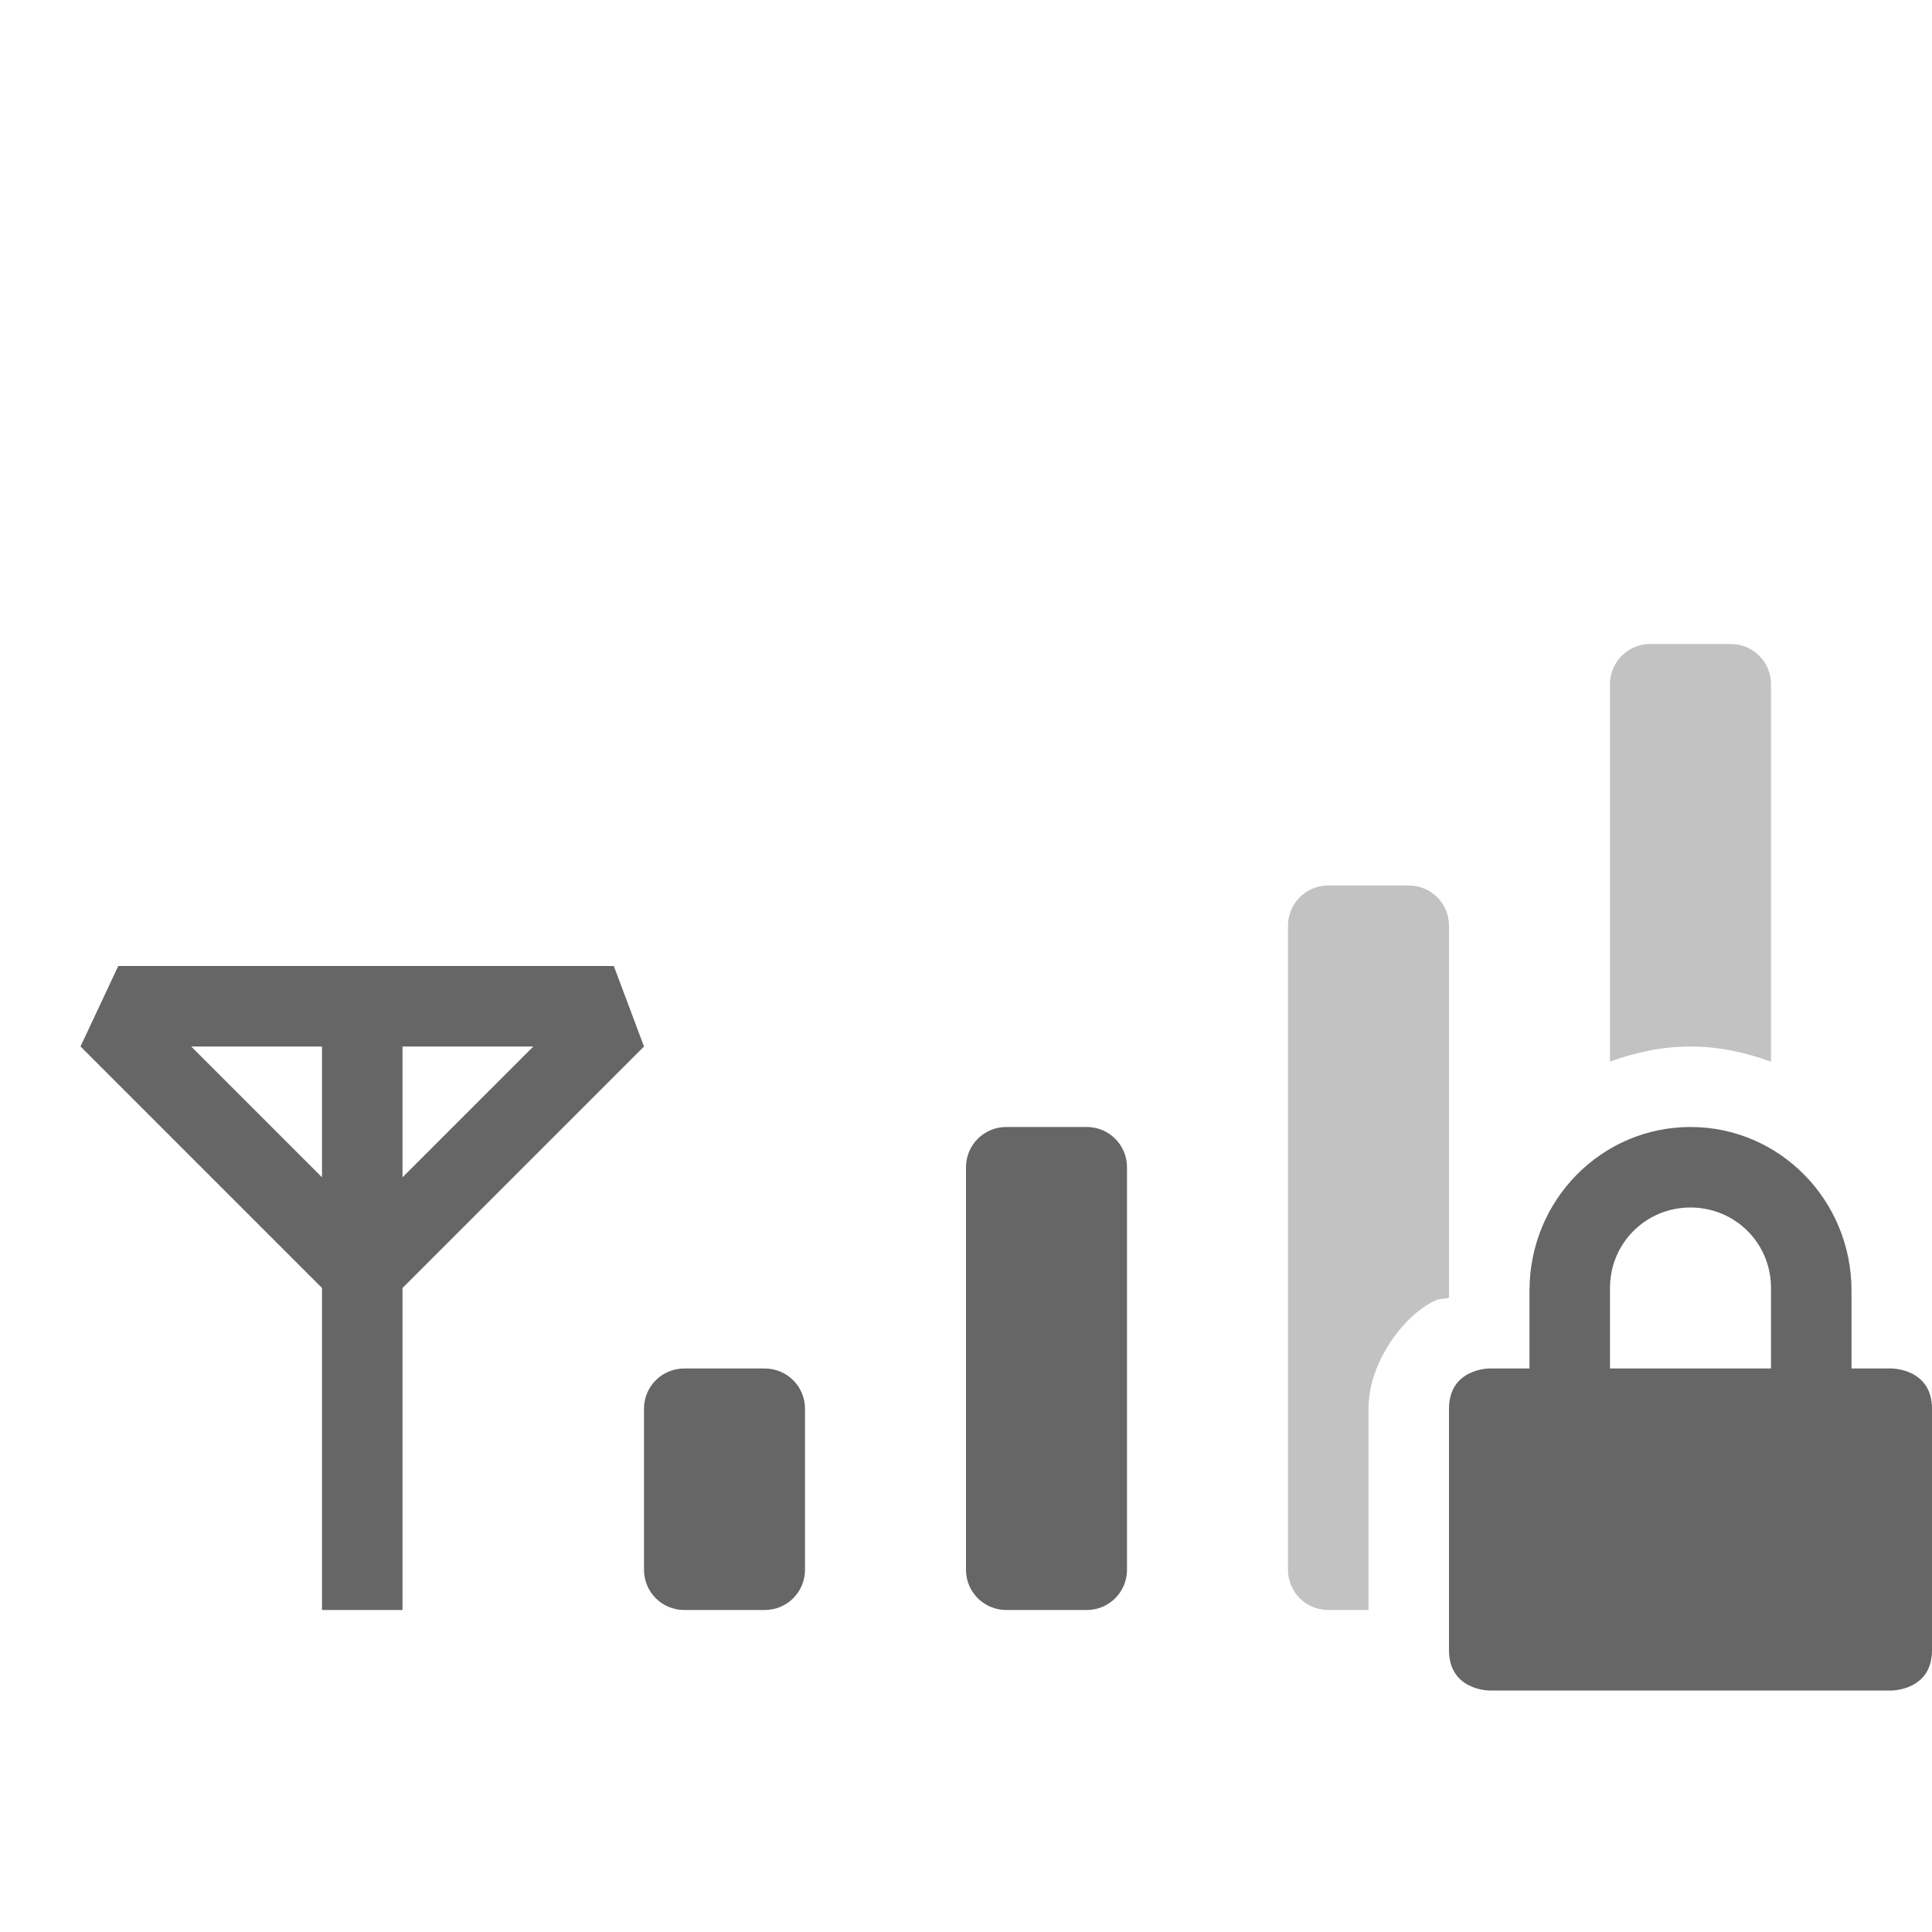
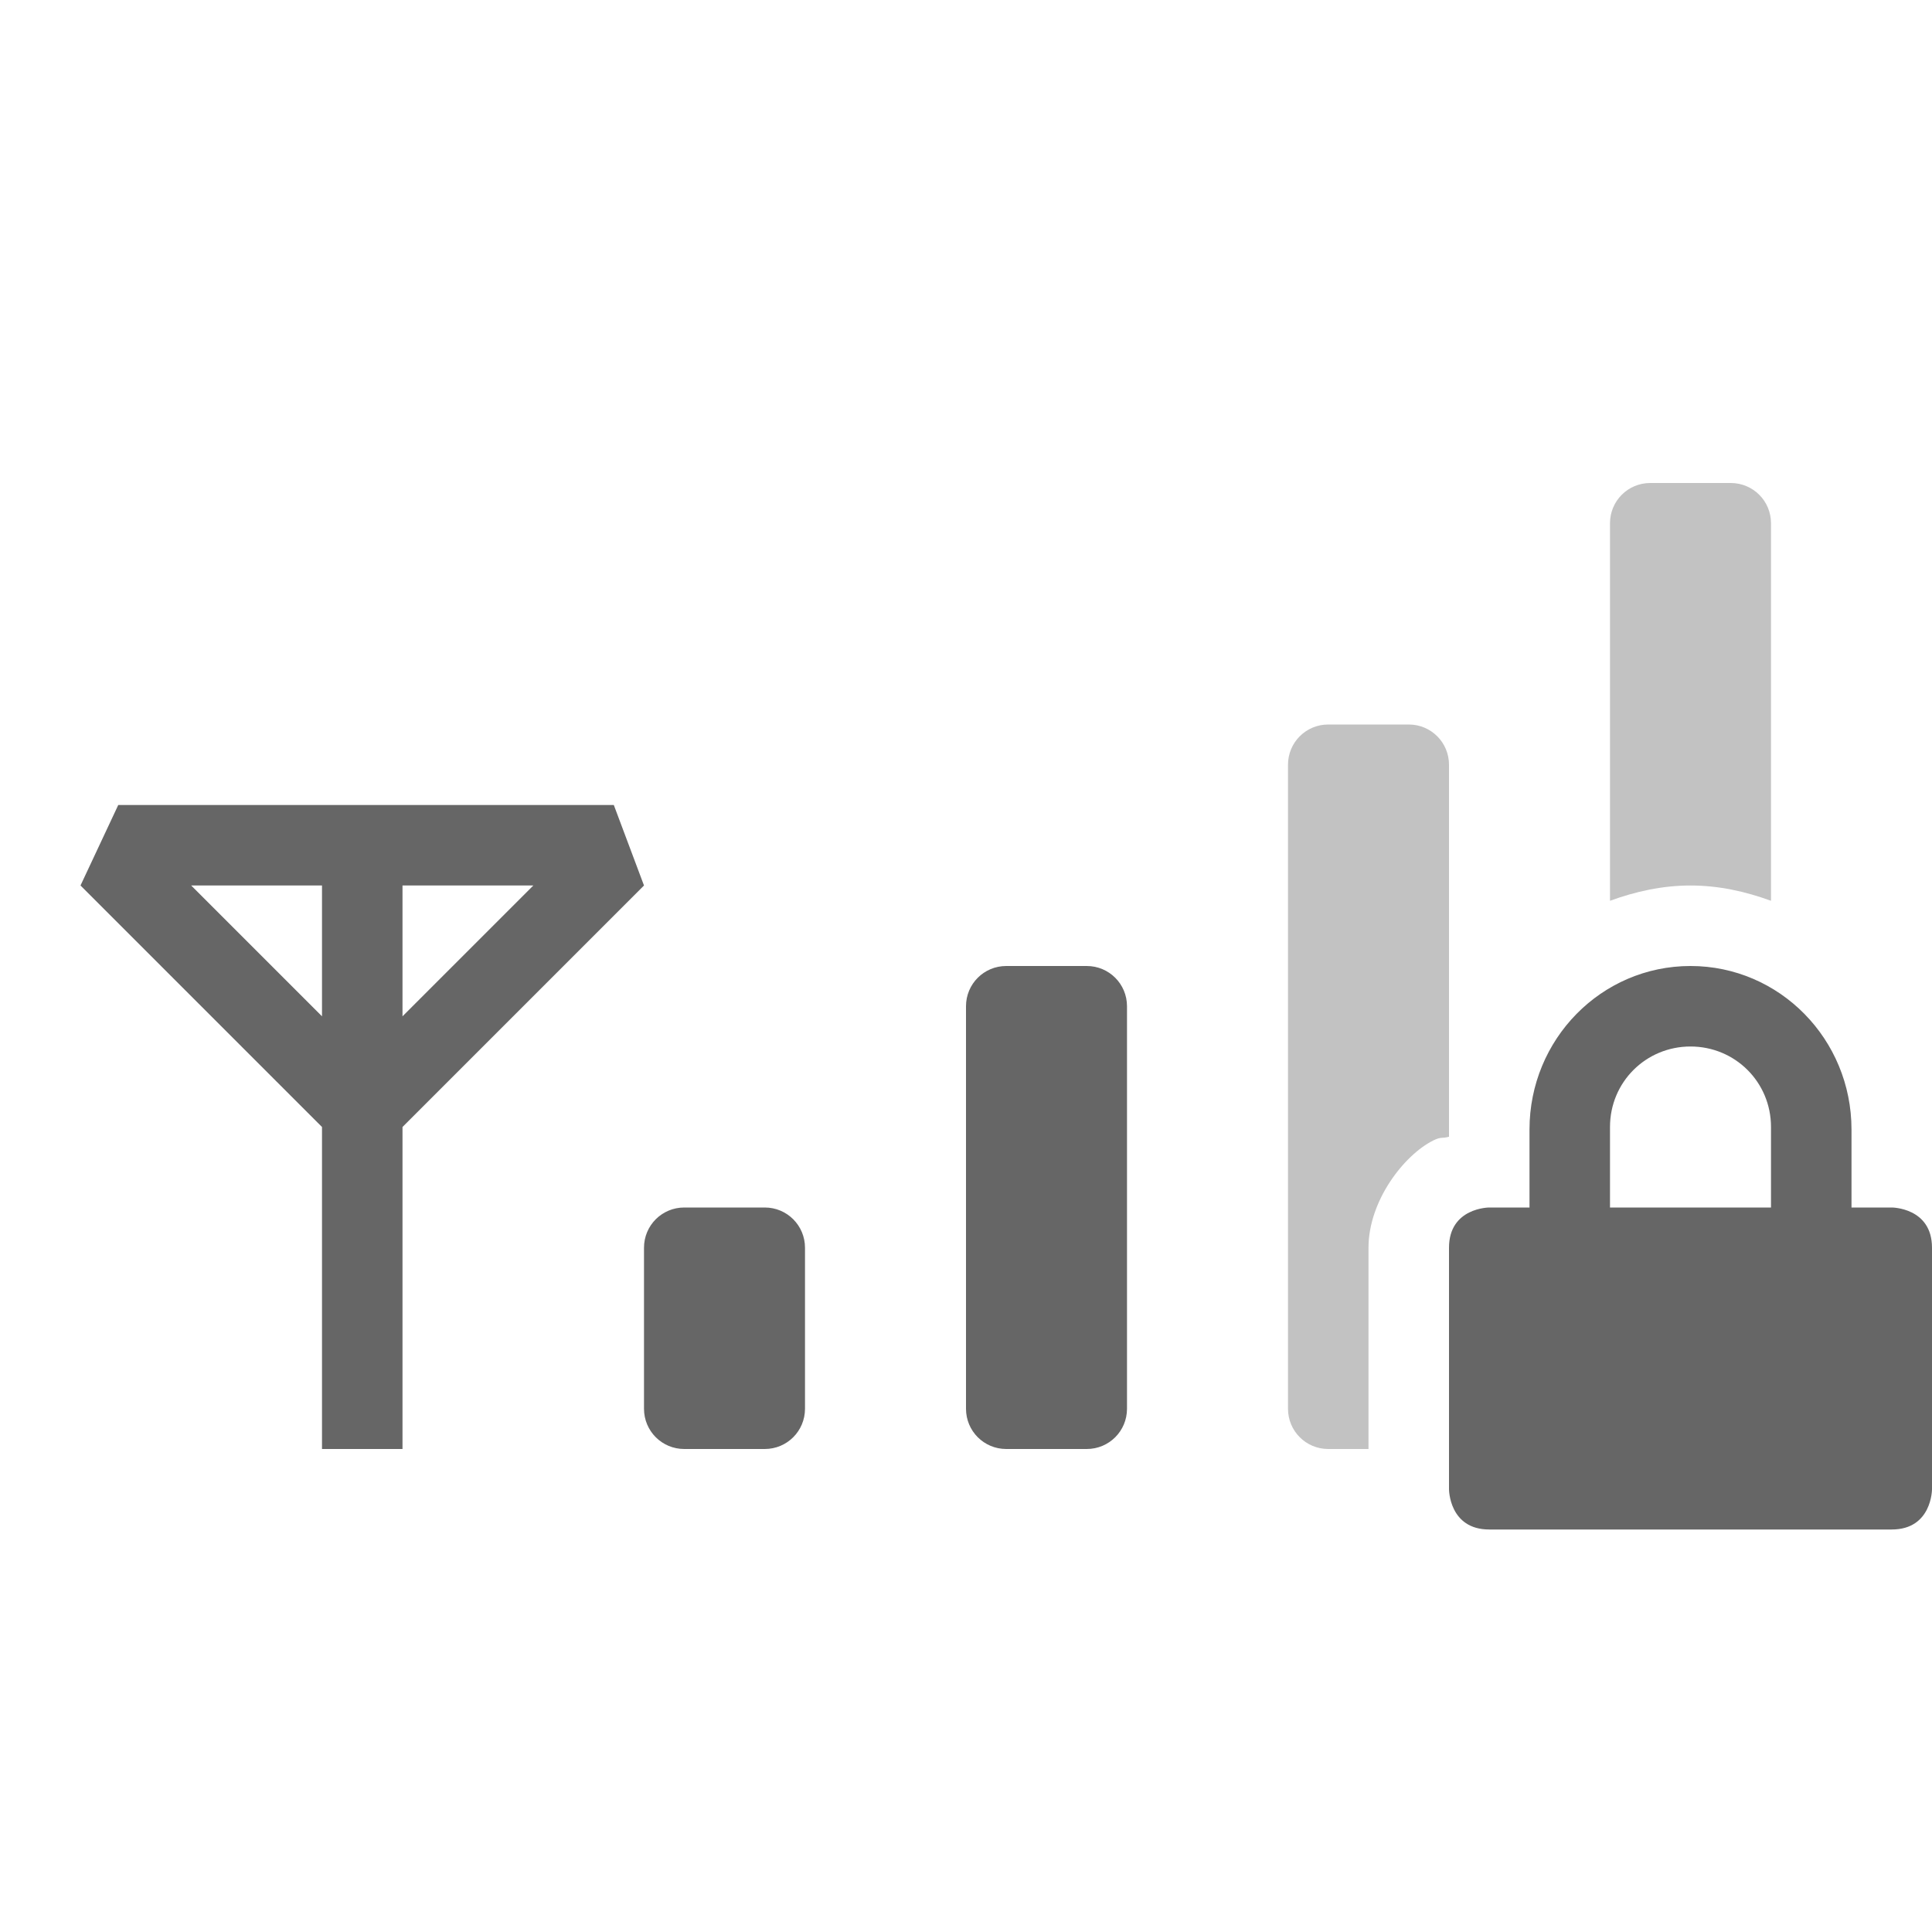
- <svg xmlns="http://www.w3.org/2000/svg" height="24" width="24" version="1.1" id="svg8">
-   <defs id="defs12" />
-   <path style="color:#000000;overflow:visible;isolation:auto;mix-blend-mode:normal;fill:#666666;marker:none" d="M 1.469 12 L 1 13 L 4 16 L 4 20 L 5 20 L 5 16 L 8 13 L 7.625 12 L 1.469 12 z M 2.375 13 L 4 13 L 4 14.625 L 2.375 13 z M 5 13 L 6.625 13 L 5 14.625 L 5 13 z M 12.5 14 C 12.223 14 12 14.223 12 14.5 L 12 19.5 C 12 19.777 12.223 20 12.5 20 L 13.5 20 C 13.777 20 14 19.777 14 19.5 L 14 14.5 C 14 14.223 13.777 14 13.5 14 L 12.5 14 z M 21 14 C 19.892 14 19 14.91 19 16.031 L 19 17 L 18.5 17 C 18.5 17 18 17 18 17.5 L 18 20.5 C 18 21 18.5 21 18.5 21 L 23.5 21 C 23.5 21 24 21 24 20.5 L 24 17.5 C 24 17 23.5 17 23.5 17 L 23 17 L 23 16.031 C 23 14.911 22.108 14 21 14 z M 21 15 C 21.554 15 22 15.442 22 16 L 22 17 L 20 17 L 20 16 C 20 15.442 20.446 15 21 15 z M 8.5 17 C 8.223 17 8 17.223 8 17.5 L 8 19.5 C 8 19.777 8.223 20 8.5 20 L 9.5 20 C 9.777 20 10 19.777 10 19.5 L 10 17.5 C 10 17.223 9.777 17 9.5 17 L 8.5 17 z " id="path2" />
-   <path style="color:#000000;overflow:visible;opacity:0.4;isolation:auto;mix-blend-mode:normal;fill:#666666;marker:none" d="M 20.5 8 C 20.223 8 20 8.223 20 8.5 L 20 13.188 C 20.314 13.073 20.648 13 21 13 C 21.353 13 21.686 13.075 22 13.189 L 22 8.5 C 22 8.223 21.777 8 21.5 8 L 20.5 8 z M 16.5 11 C 16.223 11 16 11.223 16 11.5 L 16 19.5 C 16 19.777 16.223 20 16.5 20 L 17 20 L 17 17.5 C 17 16.917 17.439 16.35 17.803 16.168 C 17.906 16.117 17.909 16.146 18 16.121 L 18 16.031 L 18 11.5 C 18 11.223 17.777 11 17.5 11 L 16.5 11 z " id="path4" />
+ <svg xmlns="http://www.w3.org/2000/svg" height="24" width="24">
+   <g color="#000" fill="#666">
+     <path d="M1.469 10L1 11l3 3v4h1v-4l3-3-.375-1zm.906 1H4v1.625zM5 11h1.625L5 12.625zm7.5 1c-.277 0-.5.223-.5.5v5c0 .277.223.5.5.5h1c.277 0 .5-.223.5-.5v-5c0-.277-.223-.5-.5-.5zm8.5 0c-1.108 0-2 .91-2 2.031V15h-.5s-.5 0-.5.5v3s0 .5.5.5h5c.5 0 .5-.5.5-.5v-3c0-.5-.5-.5-.5-.5H23v-.969c0-1.12-.892-2.031-2-2.031zm0 1c.554 0 1 .442 1 1v1h-2v-1c0-.558.446-1 1-1zM8.5 15c-.277 0-.5.223-.5.5v2c0 .277.223.5.5.5h1c.277 0 .5-.223.5-.5v-2c0-.277-.223-.5-.5-.5z" overflow="visible" style="isolation:auto;mix-blend-mode:normal;marker:none" />
+     <path d="M20.5 6c-.277 0-.5.223-.5.5v4.69c.314-.115.648-.19 1-.19.353 0 .686.075 1 .19V6.5c0-.277-.223-.5-.5-.5zm-4 3c-.277 0-.5.223-.5.5v8c0 .277.223.5.5.5h.5v-2.5c0-.583.44-1.15.803-1.332.103-.051.106-.022.197-.047V9.5c0-.277-.223-.5-.5-.5zm3.5 7v1.5c0 .277.223.5.5.5h1c.277 0 .5-.223.5-.5V16z" opacity=".4" overflow="visible" style="isolation:auto;mix-blend-mode:normal;marker:none" />
+   </g>
</svg>
